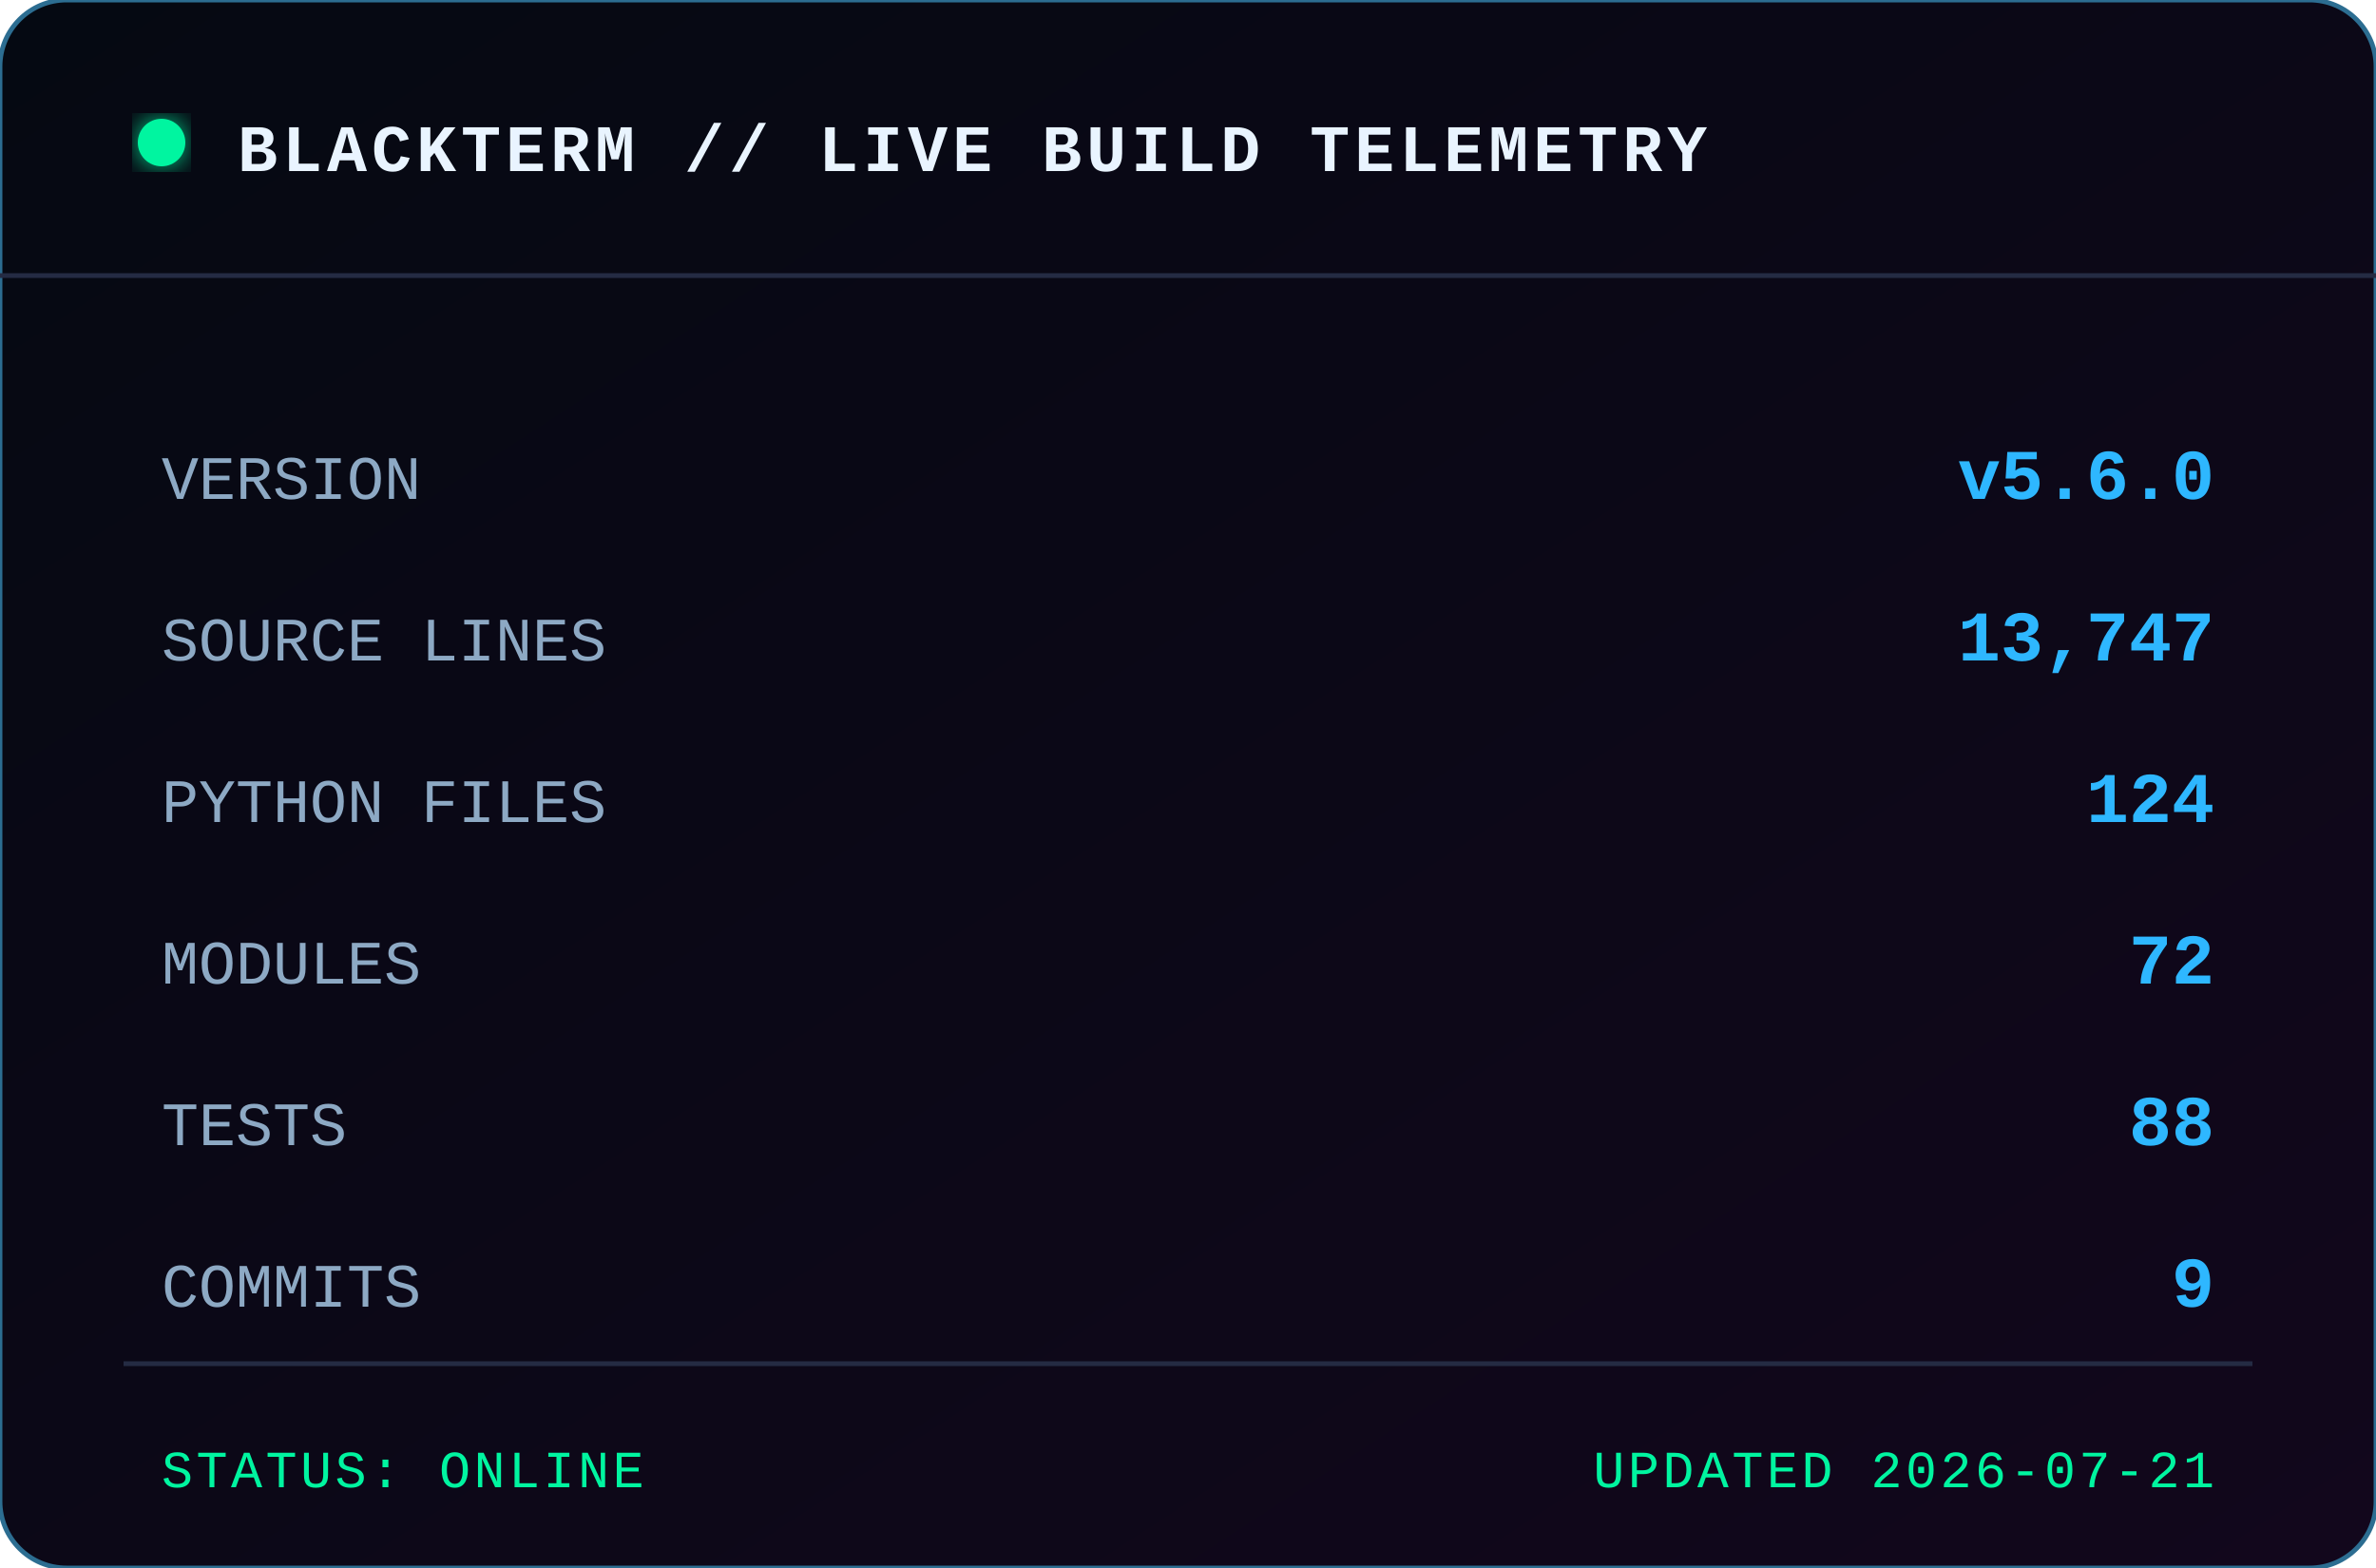
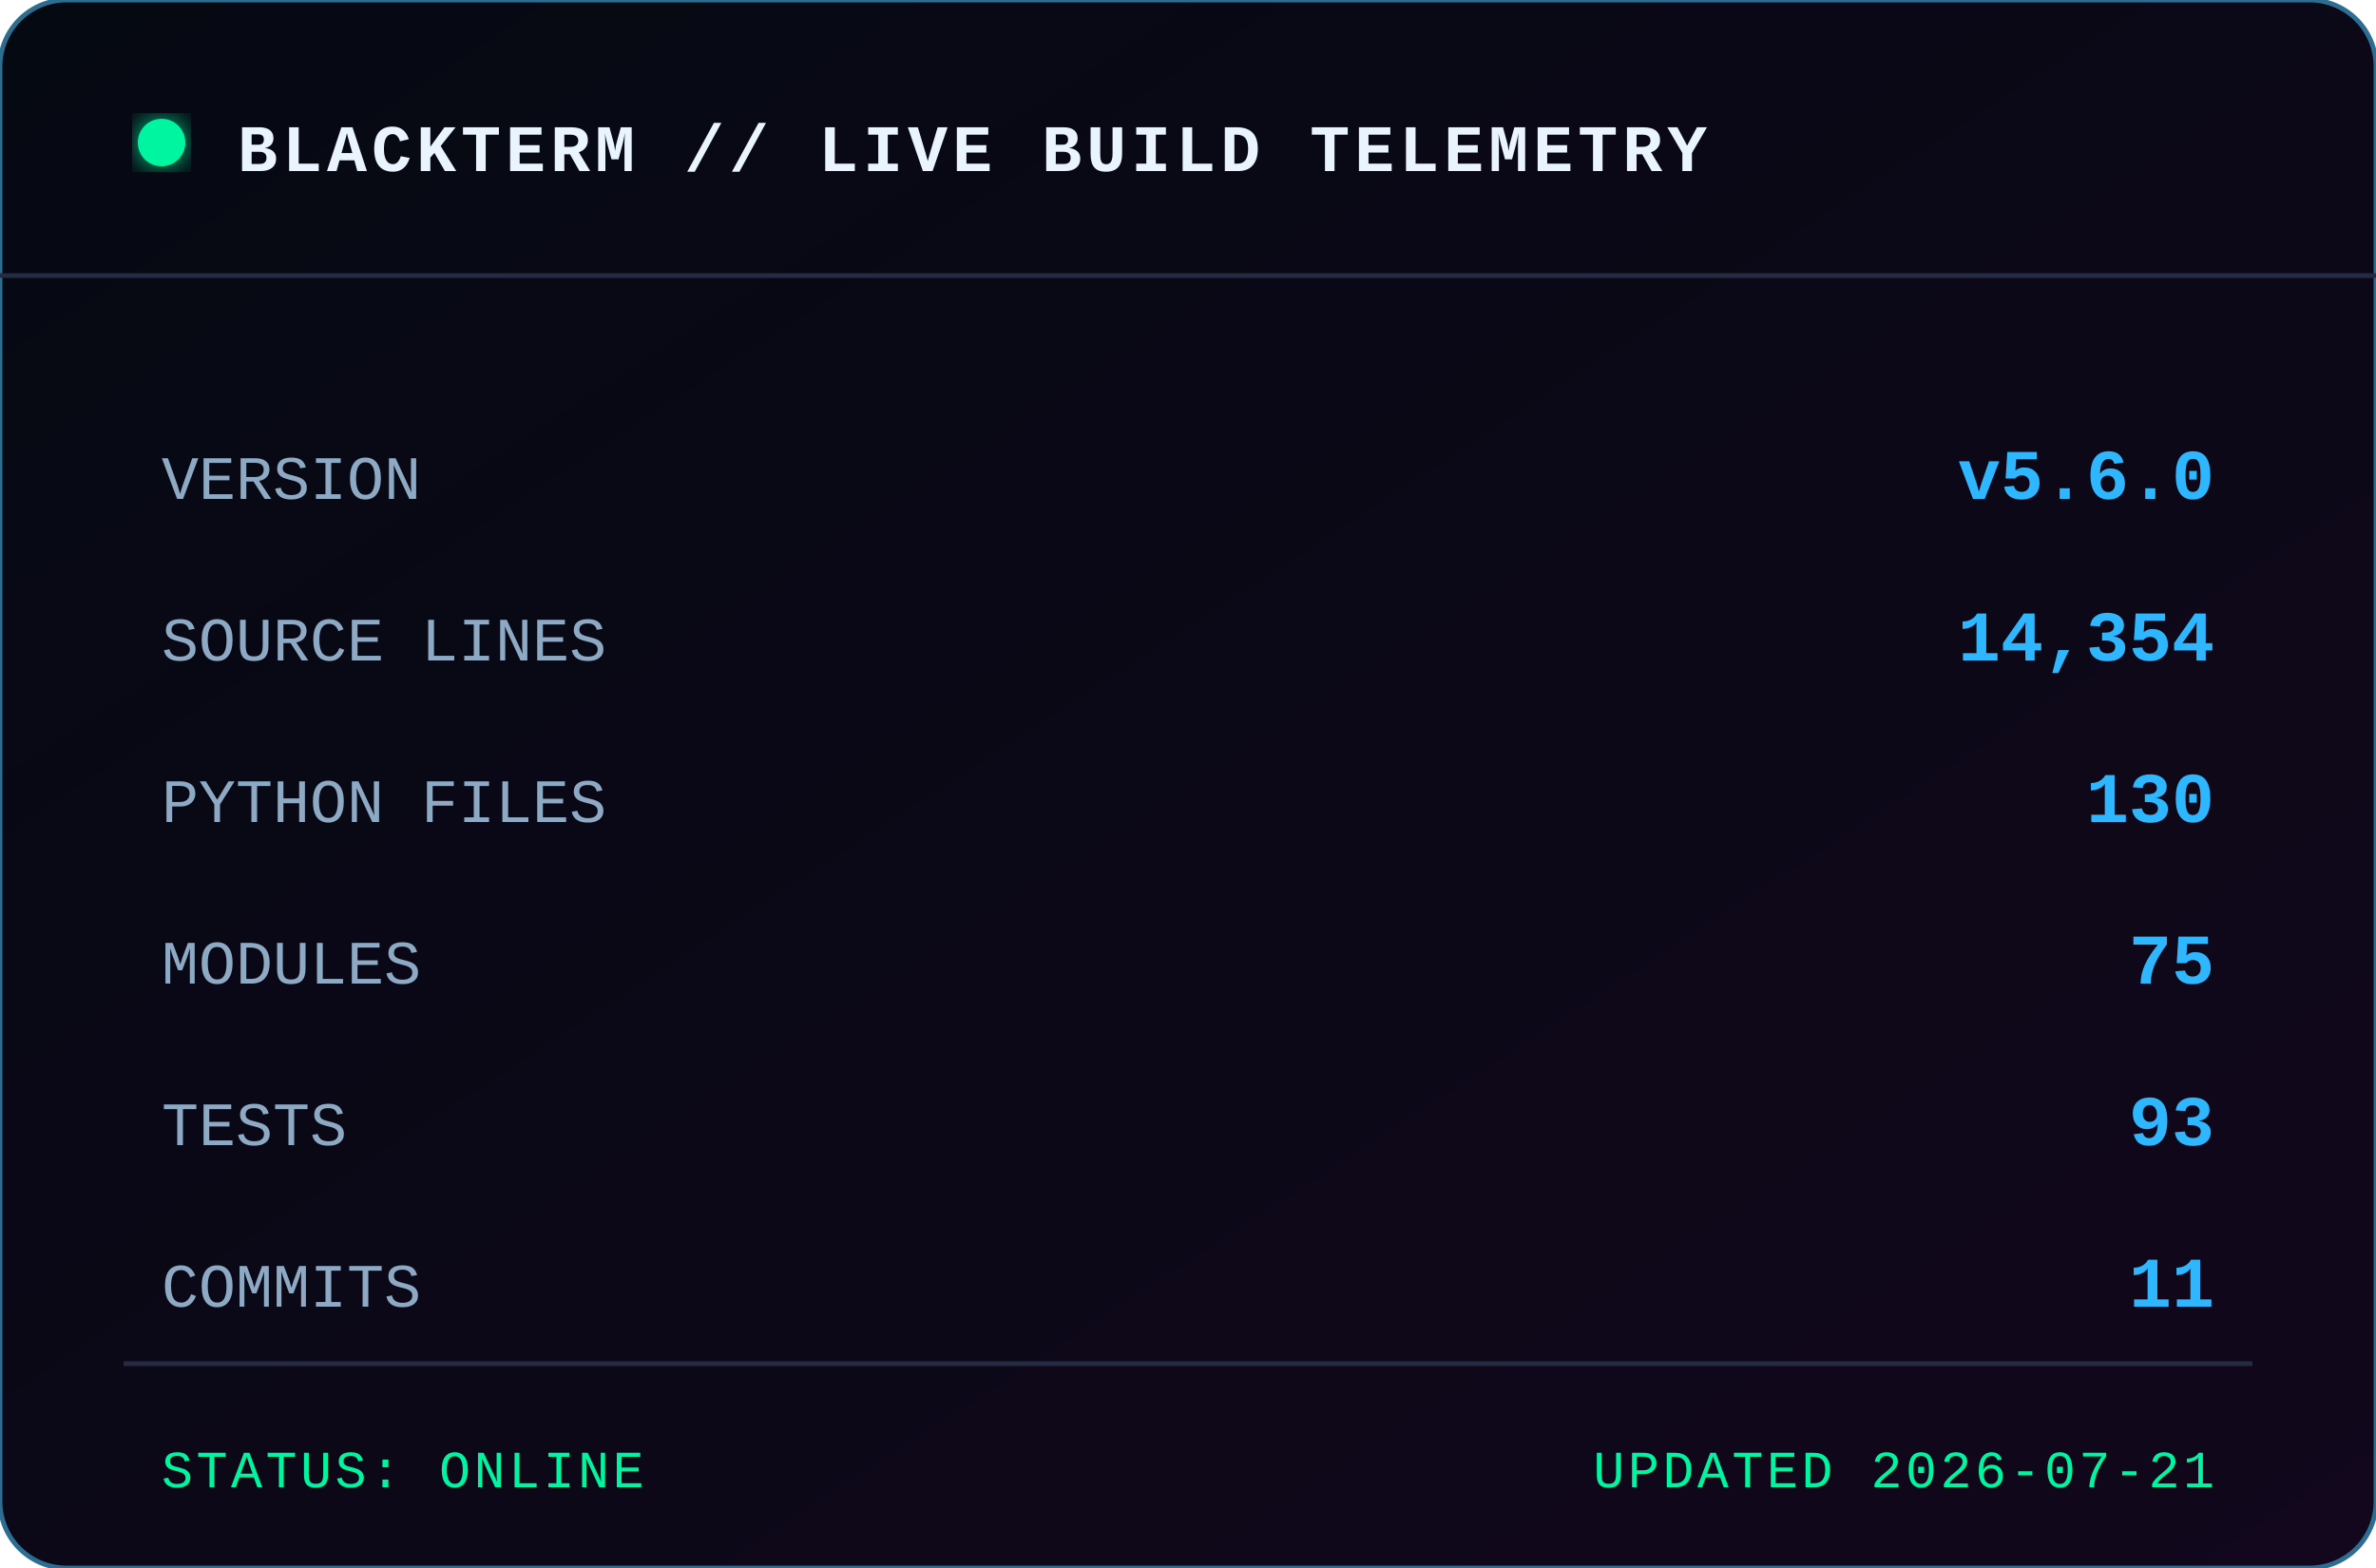
<svg xmlns="http://www.w3.org/2000/svg" width="500" height="330" viewBox="0 0 500 330" role="img" aria-label="BLACKTERM project statistics">
  <defs>
    <linearGradient id="bg" x1="0" x2="1" y1="0" y2="1">
      <stop offset="0" stop-color="#050912" />
      <stop offset="1" stop-color="#12071c" />
    </linearGradient>
    <filter id="glow">
      <feGaussianBlur stdDeviation="3" result="b" />
      <feMerge>
        <feMergeNode in="b" />
        <feMergeNode in="SourceGraphic" />
      </feMerge>
    </filter>
  </defs>
  <rect width="500" height="330" rx="14" fill="url(#bg)" stroke="#2c6d91" />
  <path d="M0 58 H500" stroke="#242b43" />
  <circle cx="34" cy="30" r="5" fill="#00f5a0" filter="url(#glow)" />
  <text x="50" y="36" class="title">BLACKTERM // LIVE BUILD TELEMETRY</text>
  <text x="34" y="105" class="label">VERSION</text>
  <text x="466" y="105" text-anchor="end" class="value">v5.6.0</text>
  <text x="34" y="139" class="label">SOURCE LINES</text>
-   <text x="466" y="139" text-anchor="end" class="value">13,747</text>
+   <text x="466" y="139" text-anchor="end" class="value">14,354</text>
  <text x="34" y="173" class="label">PYTHON FILES</text>
-   <text x="466" y="173" text-anchor="end" class="value">124</text>
+   <text x="466" y="173" text-anchor="end" class="value">130</text>
  <text x="34" y="207" class="label">MODULES</text>
-   <text x="466" y="207" text-anchor="end" class="value">72</text>
+   <text x="466" y="207" text-anchor="end" class="value">75</text>
  <text x="34" y="241" class="label">TESTS</text>
-   <text x="466" y="241" text-anchor="end" class="value">88</text>
+   <text x="466" y="241" text-anchor="end" class="value">93</text>
  <text x="34" y="275" class="label">COMMITS</text>
-   <text x="466" y="275" text-anchor="end" class="value">9</text>
+   <text x="466" y="275" text-anchor="end" class="value">11</text>
  <path d="M26 287 H474" stroke="#242b43" />
  <text x="34" y="313" class="footer">STATUS: ONLINE</text>
  <text x="466" y="313" text-anchor="end" class="footer">UPDATED 2026-07-21</text>
  <style>
    text { font-family: Consolas, 'Courier New', monospace; }
    .title { fill:#e9f4ff; font-size:14px; font-weight:700; letter-spacing:1px; }
    .label { fill:#8da9c4; font-size:13px; }
    .value { fill:#2eb7ff; font-size:15px; font-weight:700; }
    .footer { fill:#00f5a0; font-size:11px; letter-spacing:.7px; }
  </style>
</svg>
